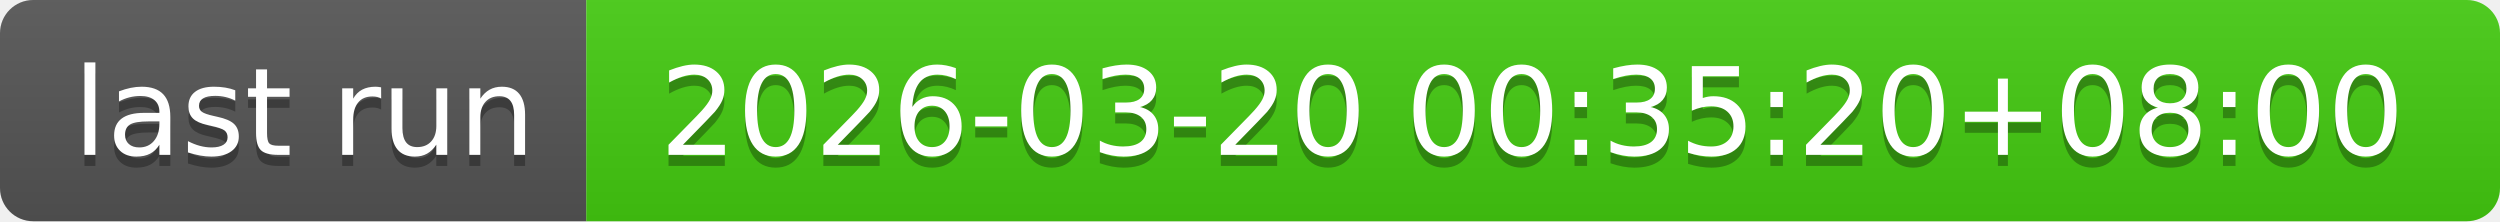
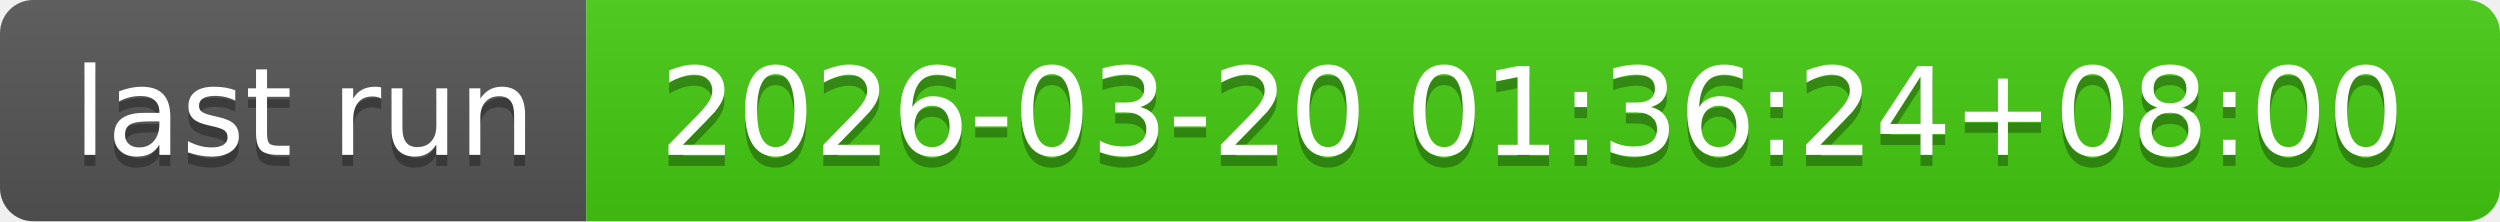
- <svg xmlns="http://www.w3.org/2000/svg" width="226" height="20" role="img" aria-label="last run: 2026-03-20 00:35:20+08:00">
+ <svg xmlns="http://www.w3.org/2000/svg" width="226" height="20" role="img" aria-label="last run: 2026-03-20 01:36:24+08:00">
  <linearGradient id="s" x2="0" y2="100%">
    <stop offset="0" stop-color="#bbb" stop-opacity=".1" />
    <stop offset="1" stop-opacity=".1" />
  </linearGradient>
  <clipPath id="r">
    <rect width="226" height="20" rx="3" fill="#fff" />
  </clipPath>
  <g clip-path="url(#r)">
    <rect width="53" height="20" fill="#555" />
    <rect x="53" width="173" height="20" fill="#4c1" />
    <rect width="226" height="20" fill="url(#s)" />
  </g>
  <g fill="#fff" text-anchor="middle" font-family="Verdana,Geneva,DejaVu Sans,sans-serif" text-rendering="geometricPrecision" font-size="110">
    <text aria-hidden="true" x="275" y="150" fill="#010101" fill-opacity=".3" transform="scale(.1)" textLength="430">last run</text>
    <text x="275" y="140" transform="scale(.1)" fill="#fff" textLength="430">last run</text>
-     <text aria-hidden="true" x="1385" y="150" fill="#010101" fill-opacity=".3" transform="scale(.1)" textLength="1630">2026-03-20 00:35:20+08:00</text>
-     <text x="1385" y="140" transform="scale(.1)" fill="#fff" textLength="1630">2026-03-20 00:35:20+08:00</text>
+     <text aria-hidden="true" x="1385" y="150" fill="#010101" fill-opacity=".3" transform="scale(.1)" textLength="1630">2026-03-20 01:36:24+08:00</text>
+     <text x="1385" y="140" transform="scale(.1)" fill="#fff" textLength="1630">2026-03-20 01:36:24+08:00</text>
  </g>
</svg>
